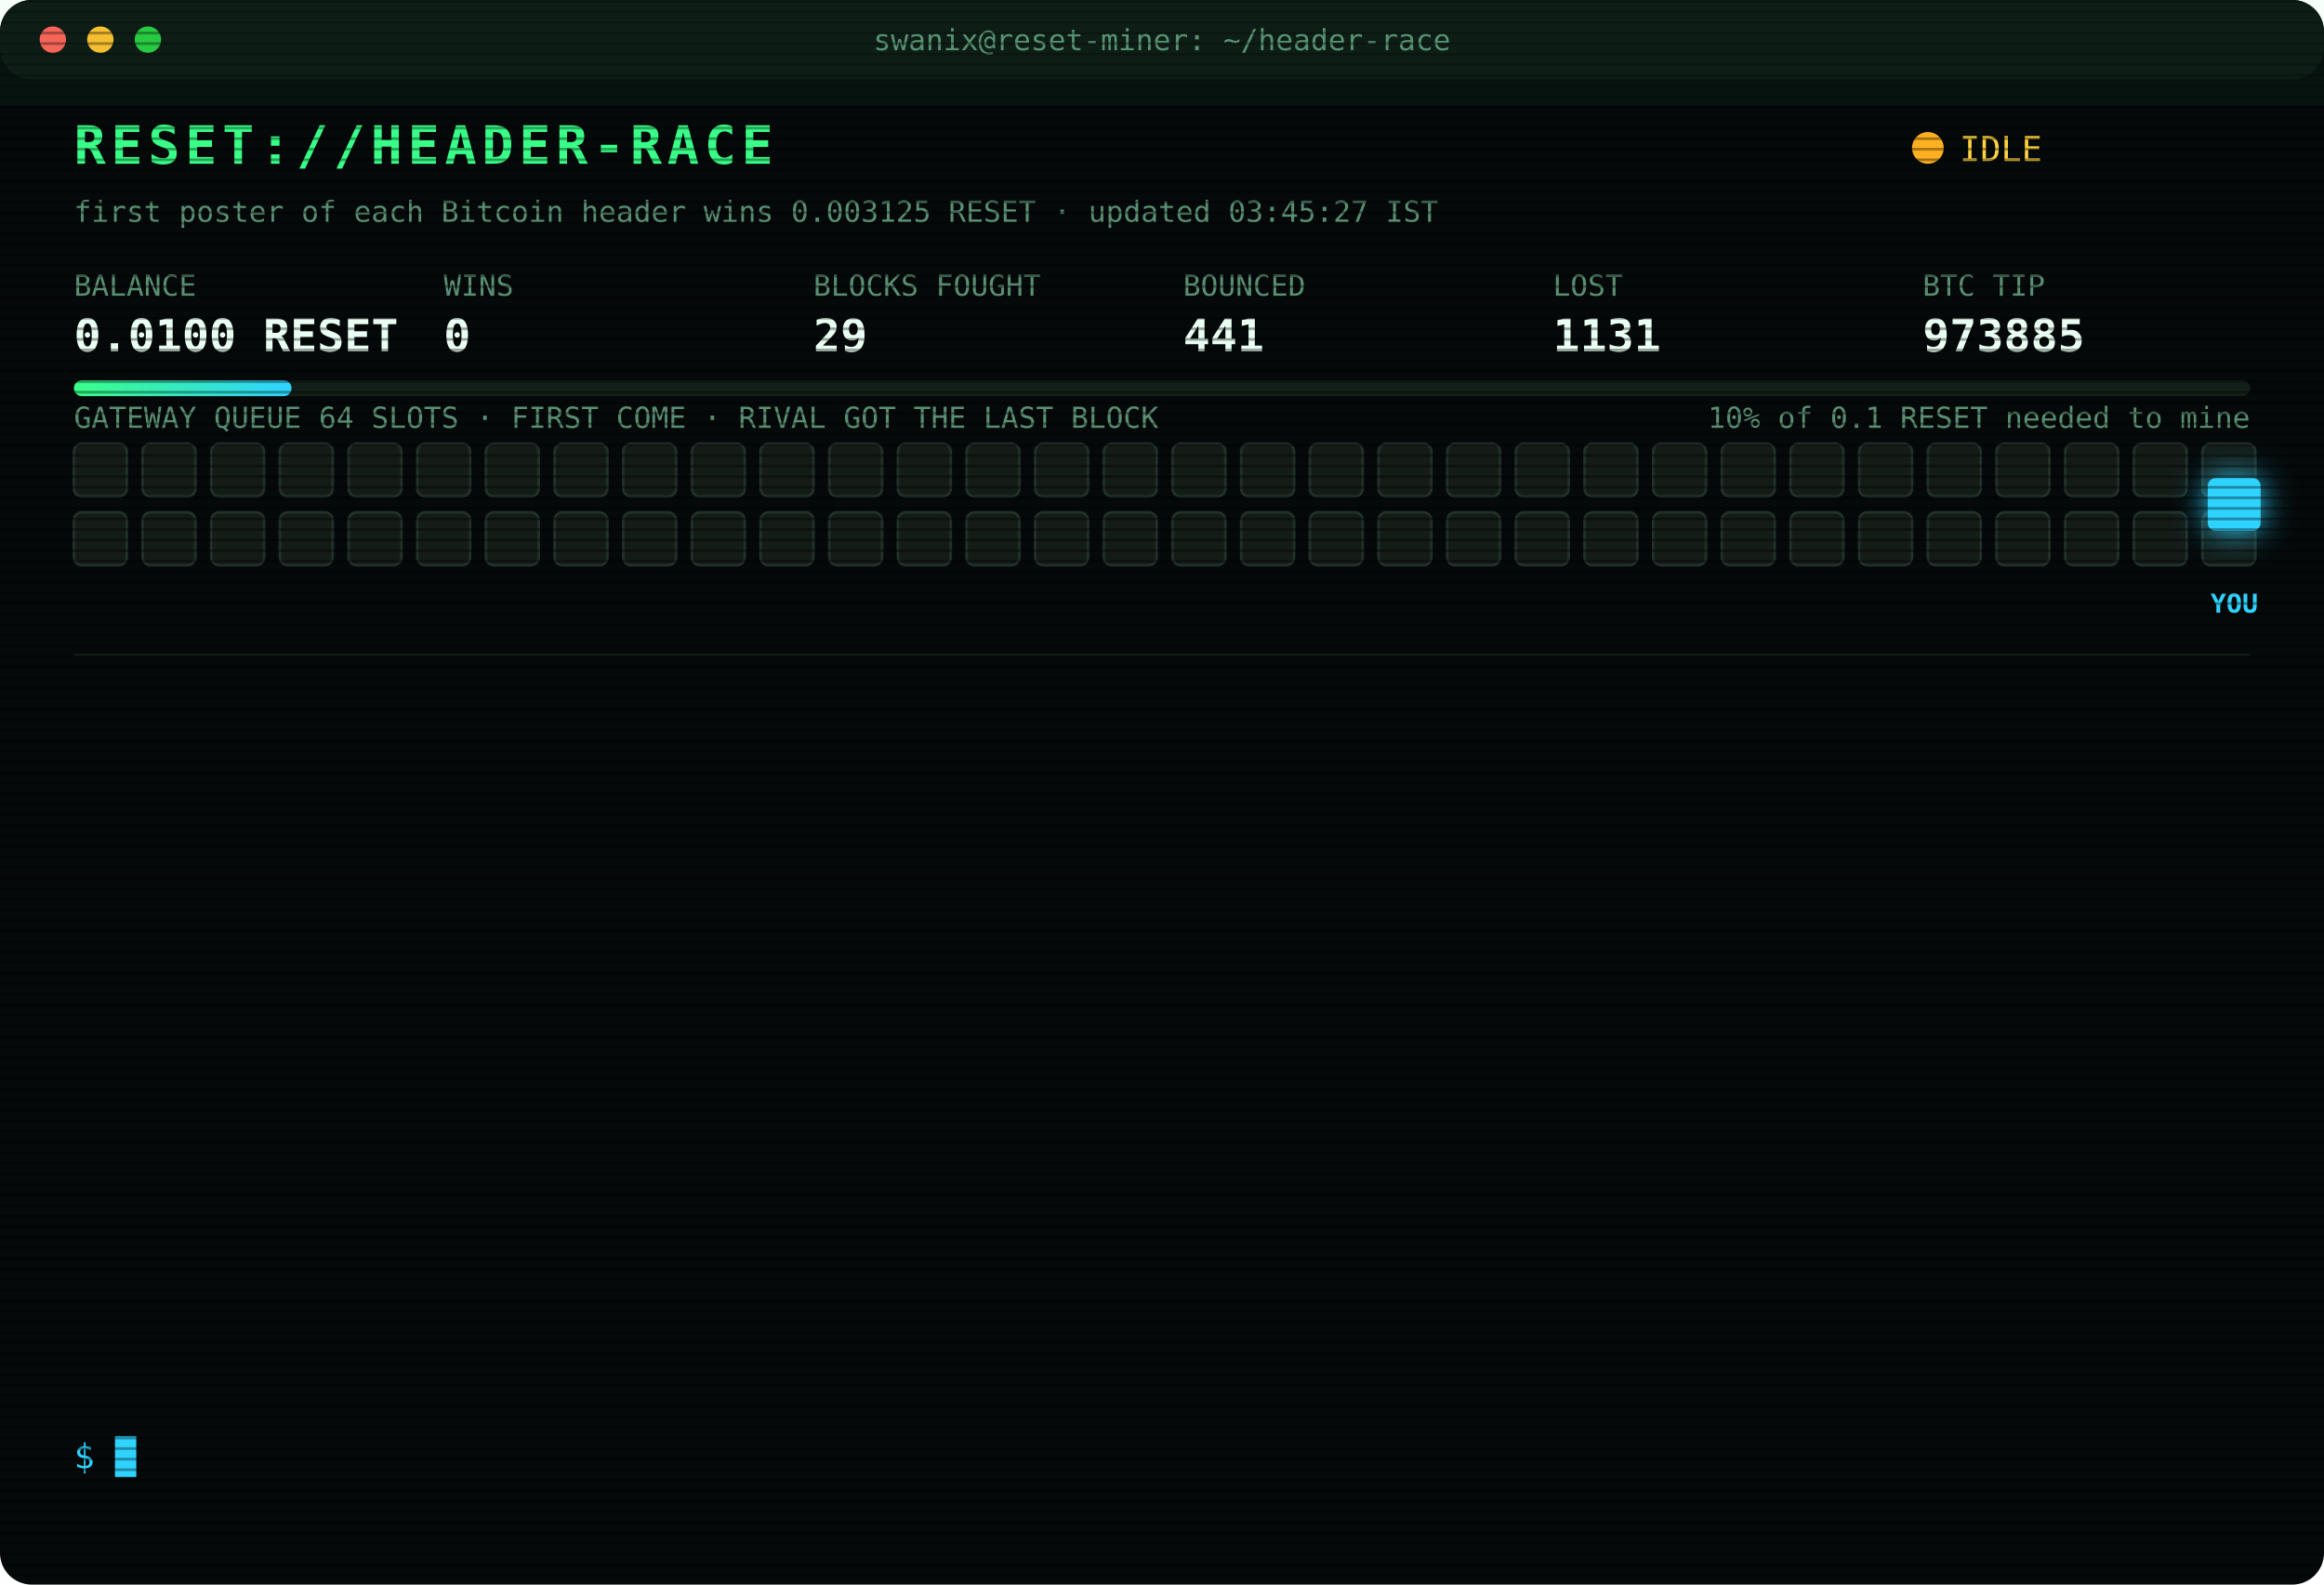
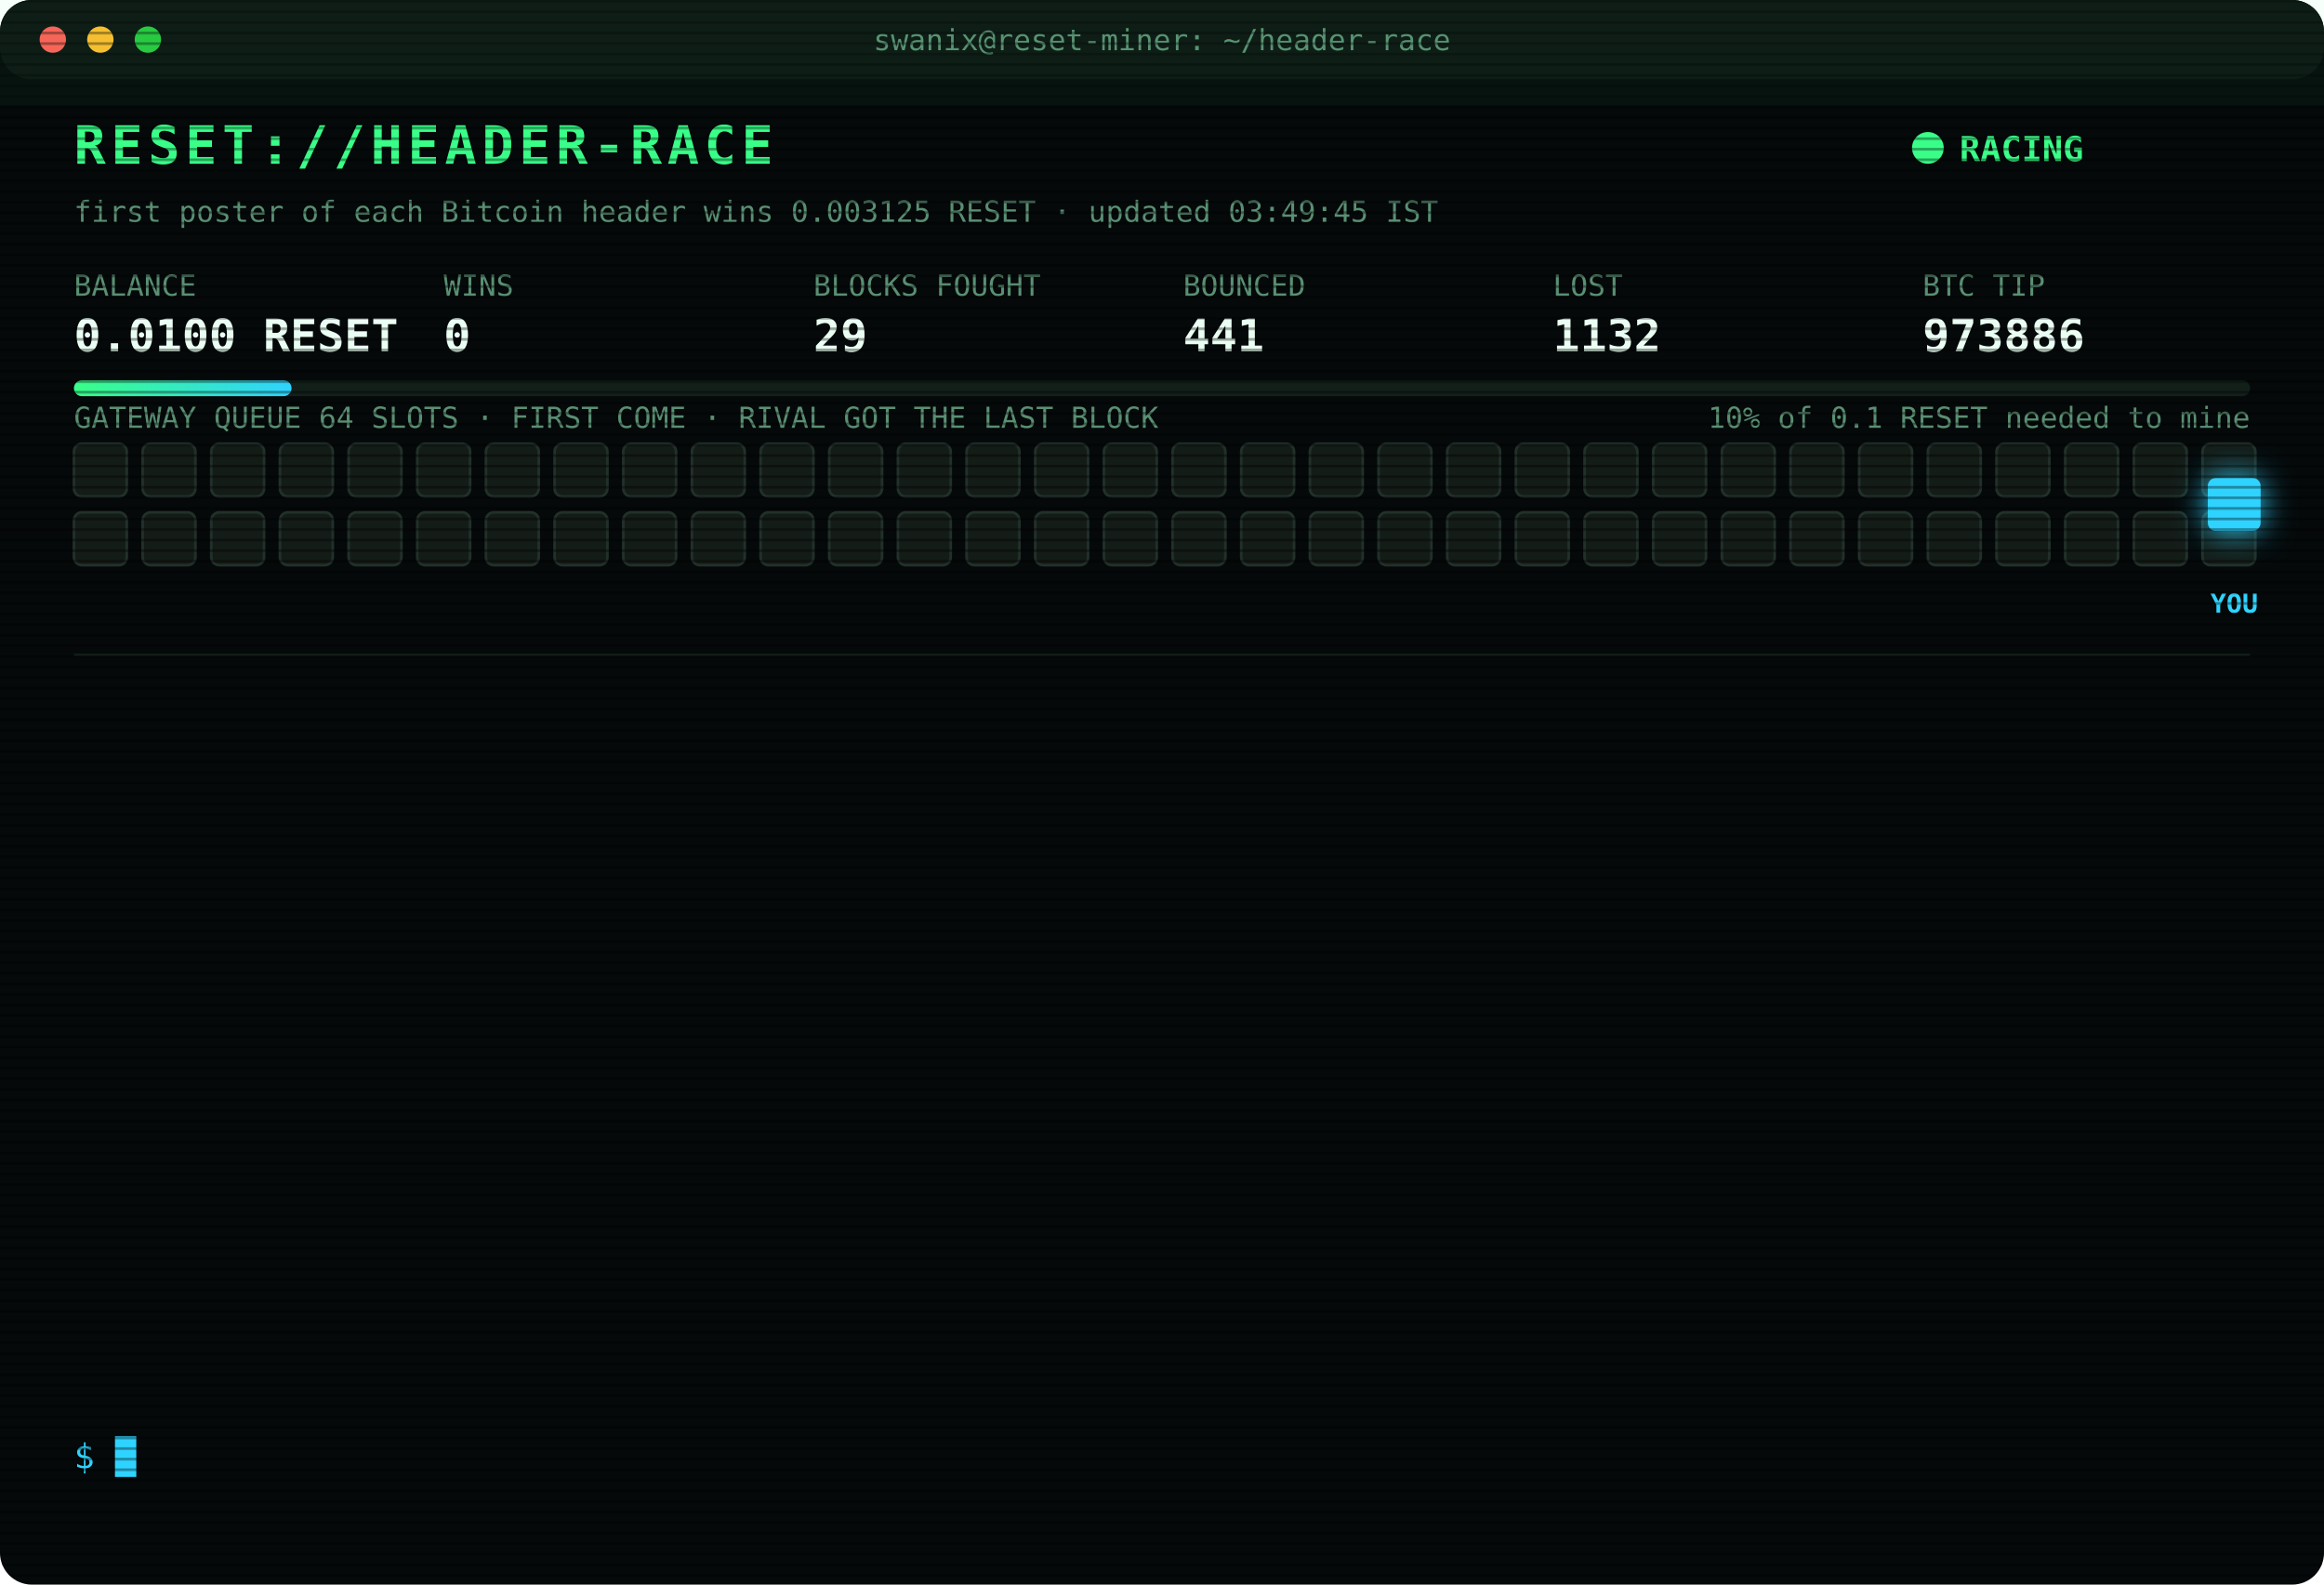
<svg xmlns="http://www.w3.org/2000/svg" width="880" height="600" viewBox="0 0 880 600" font-family="ui-monospace,SFMono-Regular,Menlo,Consolas,monospace">
  <style>
text{font-size:13px;fill:#7CFFB2}
.title{font-size:20px;font-weight:700;fill:#39FF88;letter-spacing:2px;animation:glitch 3s infinite steps(1)}
.sub{fill:#2fd3ff}.k{fill:#5a8f73;font-size:11px}.v{font-size:17px;font-weight:700;fill:#eafff3}
.ts{fill:#3f6b56}.boot{fill:#2fd3ff}.dim{fill:#5a8f73}.bad{fill:#ff4d6d}.warn{fill:#ffd23f}.mag{fill:#ff5cf0}.win{fill:#39FF88;font-weight:700}
.tag{font-size:10px;fill:#2fd3ff;font-weight:700}
.rival{fill:#26332c;stroke:#3c5a49;animation:jam 1.2s infinite alternate}
.idle{fill:#141c18;stroke:#22302a;animation:breathe 4s infinite}
.me{fill:#2fd3ff;filter:drop-shadow(0 0 6px #2fd3ff)}
.hover{animation:nudge 1.1s infinite ease-in-out}.bounce{animation:kick 1.4s infinite}
.ln{opacity:0;animation:in .4s forwards}
.cur{animation:blink 1s infinite steps(1)}
.scan{animation:scan 6s infinite linear}
.led{animation:blink 1.4s infinite}
@keyframes in{from{opacity:0;transform:translateX(-6px)}to{opacity:1;transform:none}}
@keyframes blink{50%{opacity:0}}
@keyframes jam{to{fill:#33463b}}
@keyframes breathe{50%{opacity:.4}}
@keyframes nudge{50%{transform:translateX(-10px)}}
@keyframes kick{0%,100%{transform:none}30%{transform:translateX(-14px)}55%{transform:translateX(10px) translateY(-6px)}}
@keyframes glitch{0%,92%{transform:none}93%{transform:translateX(2px);fill:#ff4d6d}95%{transform:translateX(-2px);fill:#2fd3ff}97%{transform:none}}
@keyframes scan{from{transform:translateY(-40px)}to{transform:translateY(600px)}}
</style>
  <defs>
    <pattern id="sl" width="4" height="4" patternUnits="userSpaceOnUse">
      <rect width="4" height="1" fill="#000" opacity=".35" />
    </pattern>
    <linearGradient id="bar">
      <stop offset="0" stop-color="#39FF88" />
      <stop offset="1" stop-color="#2fd3ff" />
    </linearGradient>
  </defs>
  <rect width="880" height="600" rx="12" fill="#05090a" />
  <rect width="880" height="30" rx="12" fill="#0d1512" />
  <circle cx="20" cy="15" r="5" fill="#ff5f57" />
  <circle cx="38" cy="15" r="5" fill="#febc2e" />
  <circle cx="56" cy="15" r="5" fill="#28c840" />
  <text x="440" y="19" text-anchor="middle" class="k">swanix@reset-miner: ~/header-race</text>
  <text x="28" y="62" class="title">RESET://HEADER-RACE</text>
-   <circle class="led" cx="730" cy="56" r="6" fill="#ffb020" />
-   <text x="742" y="61" class="warn">IDLE</text>
-   <text x="28" y="84" class="k">first poster of each Bitcoin header wins 0.003125 RESET · updated 03:45:27 IST</text>
+   <circle class="led" cx="730" cy="56" r="6" fill="#39FF88" />
+   <text x="742" y="61" class="win">RACING</text>
+   <text x="28" y="84" class="k">first poster of each Bitcoin header wins 0.003125 RESET · updated 03:49:45 IST</text>
  <text x="28" y="112" class="k">BALANCE</text>
  <text x="28" y="133" class="v">0.0100 RESET</text>
  <text x="168" y="112" class="k">WINS</text>
  <text x="168" y="133" class="v">0</text>
  <text x="308" y="112" class="k">BLOCKS FOUGHT</text>
  <text x="308" y="133" class="v">29</text>
  <text x="448" y="112" class="k">BOUNCED</text>
  <text x="448" y="133" class="v">441</text>
  <text x="588" y="112" class="k">LOST</text>
-   <text x="588" y="133" class="v">1131</text>
+   <text x="588" y="133" class="v">1132</text>
  <text x="728" y="112" class="k">BTC TIP</text>
-   <text x="728" y="133" class="v">973885</text>
+   <text x="728" y="133" class="v">973886</text>
  <rect x="28" y="144" width="824" height="6" rx="3" fill="#13201a" />
  <rect x="28" y="144" width="82.4" height="6" rx="3" fill="url(#bar)" />
  <text x="852" y="162" text-anchor="end" class="k">10% of 0.1 RESET needed to mine</text>
  <text x="28" y="162" class="k">GATEWAY QUEUE 64 SLOTS · FIRST COME · RIVAL GOT THE LAST BLOCK</text>
  <rect class="idle" x="28" y="168" width="20" height="20" rx="3" style="animation-delay:0.00s" />
  <rect class="idle" x="54" y="168" width="20" height="20" rx="3" style="animation-delay:0.05s" />
  <rect class="idle" x="80" y="168" width="20" height="20" rx="3" style="animation-delay:0.10s" />
  <rect class="idle" x="106" y="168" width="20" height="20" rx="3" style="animation-delay:0.15s" />
  <rect class="idle" x="132" y="168" width="20" height="20" rx="3" style="animation-delay:0.20s" />
  <rect class="idle" x="158" y="168" width="20" height="20" rx="3" style="animation-delay:0.25s" />
  <rect class="idle" x="184" y="168" width="20" height="20" rx="3" style="animation-delay:0.30s" />
  <rect class="idle" x="210" y="168" width="20" height="20" rx="3" style="animation-delay:0.35s" />
  <rect class="idle" x="236" y="168" width="20" height="20" rx="3" style="animation-delay:0.40s" />
  <rect class="idle" x="262" y="168" width="20" height="20" rx="3" style="animation-delay:0.45s" />
  <rect class="idle" x="288" y="168" width="20" height="20" rx="3" style="animation-delay:0.50s" />
  <rect class="idle" x="314" y="168" width="20" height="20" rx="3" style="animation-delay:0.55s" />
  <rect class="idle" x="340" y="168" width="20" height="20" rx="3" style="animation-delay:0.60s" />
  <rect class="idle" x="366" y="168" width="20" height="20" rx="3" style="animation-delay:0.65s" />
  <rect class="idle" x="392" y="168" width="20" height="20" rx="3" style="animation-delay:0.70s" />
  <rect class="idle" x="418" y="168" width="20" height="20" rx="3" style="animation-delay:0.75s" />
  <rect class="idle" x="444" y="168" width="20" height="20" rx="3" style="animation-delay:0.80s" />
  <rect class="idle" x="470" y="168" width="20" height="20" rx="3" style="animation-delay:0.85s" />
  <rect class="idle" x="496" y="168" width="20" height="20" rx="3" style="animation-delay:0.90s" />
  <rect class="idle" x="522" y="168" width="20" height="20" rx="3" style="animation-delay:0.95s" />
  <rect class="idle" x="548" y="168" width="20" height="20" rx="3" style="animation-delay:1.00s" />
  <rect class="idle" x="574" y="168" width="20" height="20" rx="3" style="animation-delay:1.05s" />
  <rect class="idle" x="600" y="168" width="20" height="20" rx="3" style="animation-delay:1.10s" />
  <rect class="idle" x="626" y="168" width="20" height="20" rx="3" style="animation-delay:1.15s" />
  <rect class="idle" x="652" y="168" width="20" height="20" rx="3" style="animation-delay:1.20s" />
  <rect class="idle" x="678" y="168" width="20" height="20" rx="3" style="animation-delay:1.25s" />
  <rect class="idle" x="704" y="168" width="20" height="20" rx="3" style="animation-delay:1.30s" />
  <rect class="idle" x="730" y="168" width="20" height="20" rx="3" style="animation-delay:1.35s" />
  <rect class="idle" x="756" y="168" width="20" height="20" rx="3" style="animation-delay:1.40s" />
  <rect class="idle" x="782" y="168" width="20" height="20" rx="3" style="animation-delay:1.45s" />
  <rect class="idle" x="808" y="168" width="20" height="20" rx="3" style="animation-delay:1.50s" />
  <rect class="idle" x="834" y="168" width="20" height="20" rx="3" style="animation-delay:1.55s" />
  <rect class="idle" x="28" y="194" width="20" height="20" rx="3" style="animation-delay:1.60s" />
  <rect class="idle" x="54" y="194" width="20" height="20" rx="3" style="animation-delay:1.65s" />
  <rect class="idle" x="80" y="194" width="20" height="20" rx="3" style="animation-delay:1.70s" />
  <rect class="idle" x="106" y="194" width="20" height="20" rx="3" style="animation-delay:1.75s" />
  <rect class="idle" x="132" y="194" width="20" height="20" rx="3" style="animation-delay:1.80s" />
  <rect class="idle" x="158" y="194" width="20" height="20" rx="3" style="animation-delay:1.85s" />
  <rect class="idle" x="184" y="194" width="20" height="20" rx="3" style="animation-delay:1.90s" />
  <rect class="idle" x="210" y="194" width="20" height="20" rx="3" style="animation-delay:1.95s" />
  <rect class="idle" x="236" y="194" width="20" height="20" rx="3" style="animation-delay:2.00s" />
  <rect class="idle" x="262" y="194" width="20" height="20" rx="3" style="animation-delay:2.05s" />
  <rect class="idle" x="288" y="194" width="20" height="20" rx="3" style="animation-delay:2.10s" />
  <rect class="idle" x="314" y="194" width="20" height="20" rx="3" style="animation-delay:2.15s" />
  <rect class="idle" x="340" y="194" width="20" height="20" rx="3" style="animation-delay:2.20s" />
  <rect class="idle" x="366" y="194" width="20" height="20" rx="3" style="animation-delay:2.25s" />
  <rect class="idle" x="392" y="194" width="20" height="20" rx="3" style="animation-delay:2.30s" />
  <rect class="idle" x="418" y="194" width="20" height="20" rx="3" style="animation-delay:2.35s" />
  <rect class="idle" x="444" y="194" width="20" height="20" rx="3" style="animation-delay:2.40s" />
  <rect class="idle" x="470" y="194" width="20" height="20" rx="3" style="animation-delay:2.45s" />
  <rect class="idle" x="496" y="194" width="20" height="20" rx="3" style="animation-delay:2.50s" />
  <rect class="idle" x="522" y="194" width="20" height="20" rx="3" style="animation-delay:2.55s" />
  <rect class="idle" x="548" y="194" width="20" height="20" rx="3" style="animation-delay:2.60s" />
  <rect class="idle" x="574" y="194" width="20" height="20" rx="3" style="animation-delay:2.65s" />
  <rect class="idle" x="600" y="194" width="20" height="20" rx="3" style="animation-delay:2.70s" />
  <rect class="idle" x="626" y="194" width="20" height="20" rx="3" style="animation-delay:2.75s" />
  <rect class="idle" x="652" y="194" width="20" height="20" rx="3" style="animation-delay:2.80s" />
  <rect class="idle" x="678" y="194" width="20" height="20" rx="3" style="animation-delay:2.85s" />
  <rect class="idle" x="704" y="194" width="20" height="20" rx="3" style="animation-delay:2.90s" />
  <rect class="idle" x="730" y="194" width="20" height="20" rx="3" style="animation-delay:2.95s" />
  <rect class="idle" x="756" y="194" width="20" height="20" rx="3" style="animation-delay:3.00s" />
  <rect class="idle" x="782" y="194" width="20" height="20" rx="3" style="animation-delay:3.05s" />
  <rect class="idle" x="808" y="194" width="20" height="20" rx="3" style="animation-delay:3.10s" />
  <rect class="idle" x="834" y="194" width="20" height="20" rx="3" style="animation-delay:3.15s" />
  <g class="hover">
    <rect class="me" x="836" y="181" width="20" height="20" rx="3" />
    <text class="tag" x="846" y="232" text-anchor="middle">YOU</text>
  </g>
  <line x1="28" x2="852" y1="248" y2="248" stroke="#13201a" />
  <g class="ln" style="animation-delay:0.40s">
-     <text x="28" y="270" class="ts">02:41:09</text>
-     <text x="104" y="270" class="bad">[LOST] #973878 taken by a rival miner</text>
+     <text x="28" y="270" class="ts">02:46:03</text>
+     <text x="104" y="270" class="bad">[LOST] #973879 taken by a rival miner</text>
  </g>
  <g class="ln" style="animation-delay:0.65s">
-     <text x="28" y="292" class="ts">02:46:03</text>
-     <text x="104" y="292" class="bad">[LOST] #973879 taken by a rival miner</text>
+     <text x="28" y="292" class="ts">02:55:19</text>
+     <text x="104" y="292" class="bad">[LOST] #973880 taken by a rival miner</text>
  </g>
  <g class="ln" style="animation-delay:0.90s">
-     <text x="28" y="314" class="ts">02:55:19</text>
-     <text x="104" y="314" class="bad">[LOST] #973880 taken by a rival miner</text>
+     <text x="28" y="314" class="ts">03:01:36</text>
+     <text x="104" y="314" class="warn">[QUEUE FULL] #973882 bounced 64/64 · retry 1.7s · 1699ms</text>
  </g>
  <g class="ln" style="animation-delay:1.15s">
-     <text x="28" y="336" class="ts">03:01:36</text>
-     <text x="104" y="336" class="warn">[QUEUE FULL] #973882 bounced 64/64 · retry 1.7s · 1699ms</text>
+     <text x="28" y="336" class="ts">03:01:37</text>
+     <text x="104" y="336" class="warn">[QUEUE FULL] #973882 bounced 64/64 · retry 1.7s · 1384ms</text>
  </g>
  <g class="ln" style="animation-delay:1.40s">
-     <text x="28" y="358" class="ts">03:01:37</text>
-     <text x="104" y="358" class="warn">[QUEUE FULL] #973882 bounced 64/64 · retry 1.7s · 1384ms</text>
+     <text x="28" y="358" class="ts">03:01:40</text>
+     <text x="104" y="358" class="warn">[QUEUE FULL] #973882 bounced 64/64 · retry 1.7s · 948ms</text>
  </g>
  <g class="ln" style="animation-delay:1.65s">
    <text x="28" y="380" class="ts">03:01:40</text>
-     <text x="104" y="380" class="warn">[QUEUE FULL] #973882 bounced 64/64 · retry 1.7s · 948ms</text>
+     <text x="104" y="380" class="warn">[QUEUE FULL] #973882 bounced 64/64 · retry 1.7s · 544ms</text>
  </g>
  <g class="ln" style="animation-delay:1.90s">
-     <text x="28" y="402" class="ts">03:01:40</text>
-     <text x="104" y="402" class="warn">[QUEUE FULL] #973882 bounced 64/64 · retry 1.7s · 544ms</text>
+     <text x="28" y="402" class="ts">03:01:41</text>
+     <text x="104" y="402" class="bad">[REJECTED] #973882 The network already has these headers.</text>
  </g>
  <g class="ln" style="animation-delay:2.15s">
    <text x="28" y="424" class="ts">03:01:41</text>
    <text x="104" y="424" class="bad">[REJECTED] #973882 The network already has these headers.</text>
  </g>
  <g class="ln" style="animation-delay:2.40s">
-     <text x="28" y="446" class="ts">03:01:41</text>
-     <text x="104" y="446" class="bad">[REJECTED] #973882 The network already has these headers.</text>
+     <text x="28" y="446" class="ts">03:01:44</text>
+     <text x="104" y="446" class="bad">[LOST] #973882 taken by a rival miner</text>
  </g>
  <g class="ln" style="animation-delay:2.65s">
-     <text x="28" y="468" class="ts">03:01:44</text>
-     <text x="104" y="468" class="bad">[LOST] #973882 taken by a rival miner</text>
+     <text x="28" y="468" class="ts">03:07:36</text>
+     <text x="104" y="468" class="bad">[LOST] #973883 taken by a rival miner</text>
  </g>
  <g class="ln" style="animation-delay:2.90s">
-     <text x="28" y="490" class="ts">03:07:36</text>
-     <text x="104" y="490" class="bad">[LOST] #973883 taken by a rival miner</text>
+     <text x="28" y="490" class="ts">03:21:20</text>
+     <text x="104" y="490" class="bad">[LOST] #973884 taken by a rival miner</text>
  </g>
  <g class="ln" style="animation-delay:3.15s">
-     <text x="28" y="512" class="ts">03:21:20</text>
-     <text x="104" y="512" class="bad">[LOST] #973884 taken by a rival miner</text>
+     <text x="28" y="512" class="ts">03:21:52</text>
+     <text x="104" y="512" class="bad">[LOST] #973885 taken by a rival miner</text>
  </g>
  <g class="ln" style="animation-delay:3.40s">
-     <text x="28" y="534" class="ts">03:21:52</text>
-     <text x="104" y="534" class="bad">[LOST] #973885 taken by a rival miner</text>
+     <text x="28" y="534" class="ts">03:49:45</text>
+     <text x="104" y="534" class="bad">[LOST] #973886 taken by a rival miner</text>
  </g>
  <text x="28" y="556" class="sub">$ <tspan class="cur">█</tspan>
  </text>
  <rect width="880" height="600" rx="12" fill="url(#sl)" pointer-events="none" />
  <rect class="scan" width="880" height="40" fill="#39FF88" opacity=".04" />
</svg>
